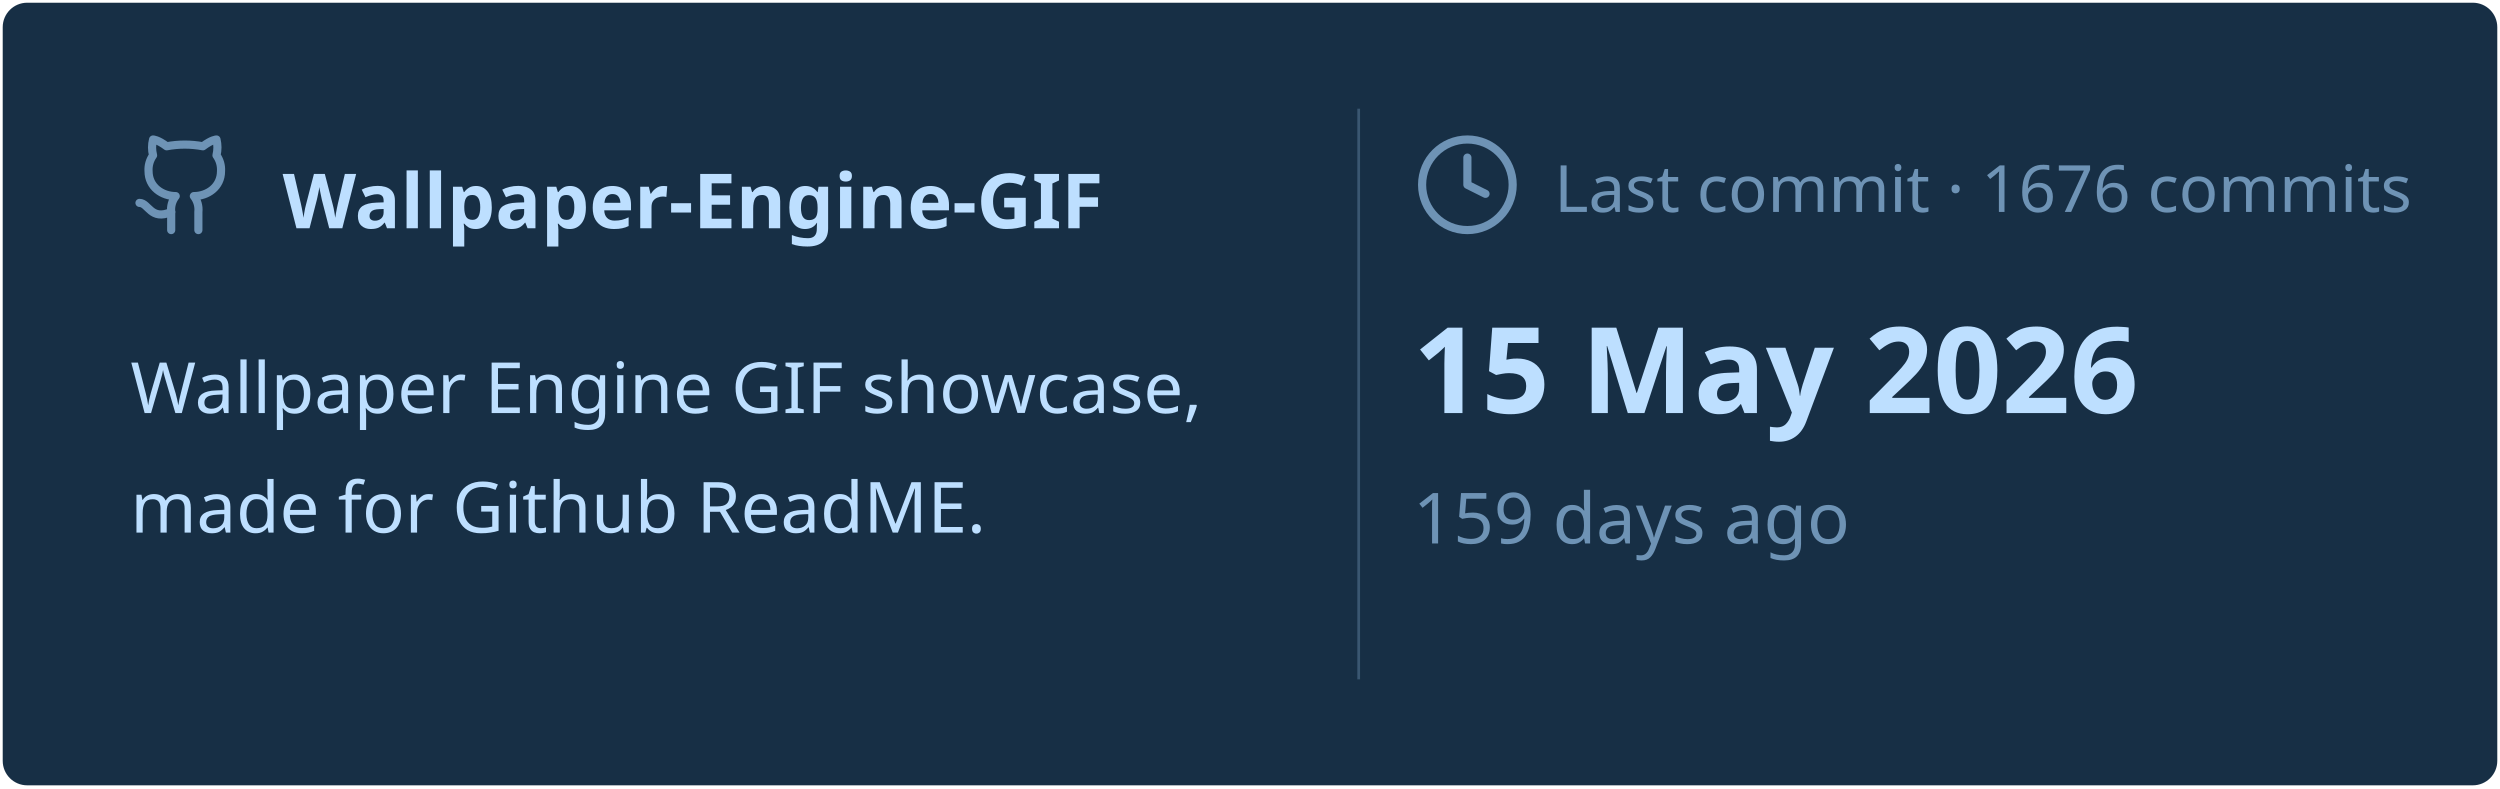
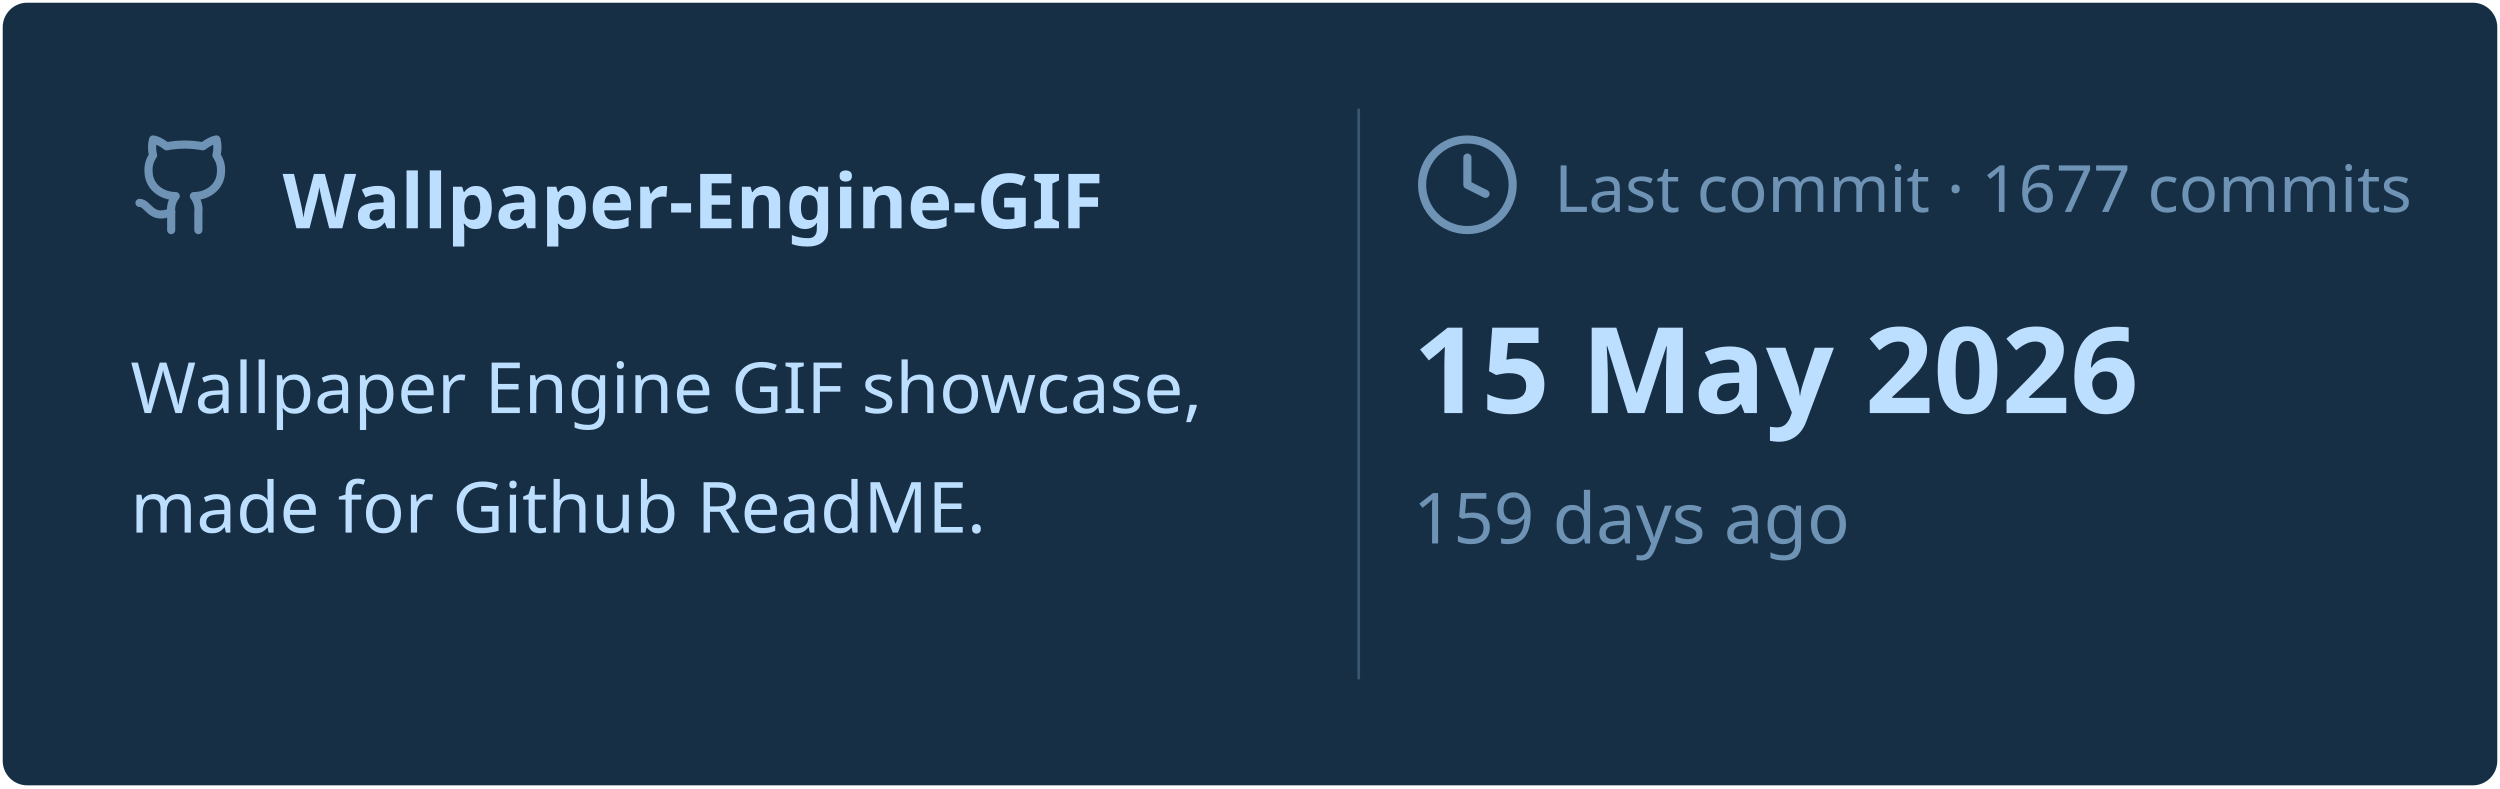
<svg xmlns="http://www.w3.org/2000/svg" viewBox="0 0 460 145" width="460px" height="145px">
  <rect stroke="#000000" stroke-opacity="0" fill="#172F45" rx="4.5" x="0.5" y="0.5" width="459" height="144" />
  <g transform="translate(24, 42)">
    <svg x="0" y="-18" width="20" height="20" viewBox="0 0 24 24" fill="none" stroke="#6E93B5" stroke-width="1.8" stroke-linecap="round" stroke-linejoin="round">
      <path d="M15 22v-4a4.8 4.8 0 0 0-1-3.5c3 0 6-2 6-5.5.08-1.25-.27-2.48-1-3.5.28-1.15.28-2.35 0-3.5 0 0-1 0-3 1.5-2.64-.5-5.36-.5-8 0C6 2 5 2 5 2c-.3 1.15-.3 2.35 0 3.5A5.403 5.403 0 0 0 4 9c0 3.5 3 5.5 6 5.5-.39.49-.68 1.05-.85 1.65-.17.6-.22 1.23-.15 1.85v4" />
      <path d="M9 18c-4.51 2-5-2-7-2" />
    </svg>
    <text x="28" y="0" font-family="&quot;Segoe UI&quot;, Ubuntu, sans-serif" font-size="14" font-weight="700" fill="#BDDFFF">Wallpaper-Engine-GIF</text>
  </g>
  <text x="24" y="76" font-family="&quot;Segoe UI&quot;, Ubuntu, sans-serif" font-size="13" font-weight="400" fill="#BDDFFF">Wallpaper Engine GIF showcase,</text>
  <text x="24" y="98" font-family="&quot;Segoe UI&quot;, Ubuntu, sans-serif" font-size="13" font-weight="400" fill="#BDDFFF">made for Github ReadME.</text>
  <line x1="250" y1="20" x2="250" y2="125" stroke="#6E93B5" stroke-width="0.5" stroke-opacity="0.4" />
  <svg x="260" y="24" width="20" height="20" viewBox="0 0 24 24" fill="none" stroke="#6E93B5" stroke-width="1.8" stroke-linecap="round" stroke-linejoin="round">
    <circle cx="12" cy="12" r="10" />
    <polyline points="12 6 12 12 16 14" />
  </svg>
-   <text x="286" y="39" font-family="&quot;Segoe UI&quot;, Ubuntu, sans-serif" font-size="12" font-weight="400" fill="#6E93B5">Last commit · 1676 commits</text>
+   <text x="286" y="39" font-family="&quot;Segoe UI&quot;, Ubuntu, sans-serif" font-size="12" font-weight="400" fill="#6E93B5">Last commit · 1677 commits</text>
  <text x="260" y="76" font-family="&quot;Segoe UI&quot;, Ubuntu, sans-serif" font-size="22" font-weight="700" fill="#BDDFFF">15 May 2026</text>
  <text x="260" y="100" font-family="&quot;Segoe UI&quot;, Ubuntu, sans-serif" font-size="13" font-weight="400" fill="#6E93B5">159 days ago</text>
</svg>
